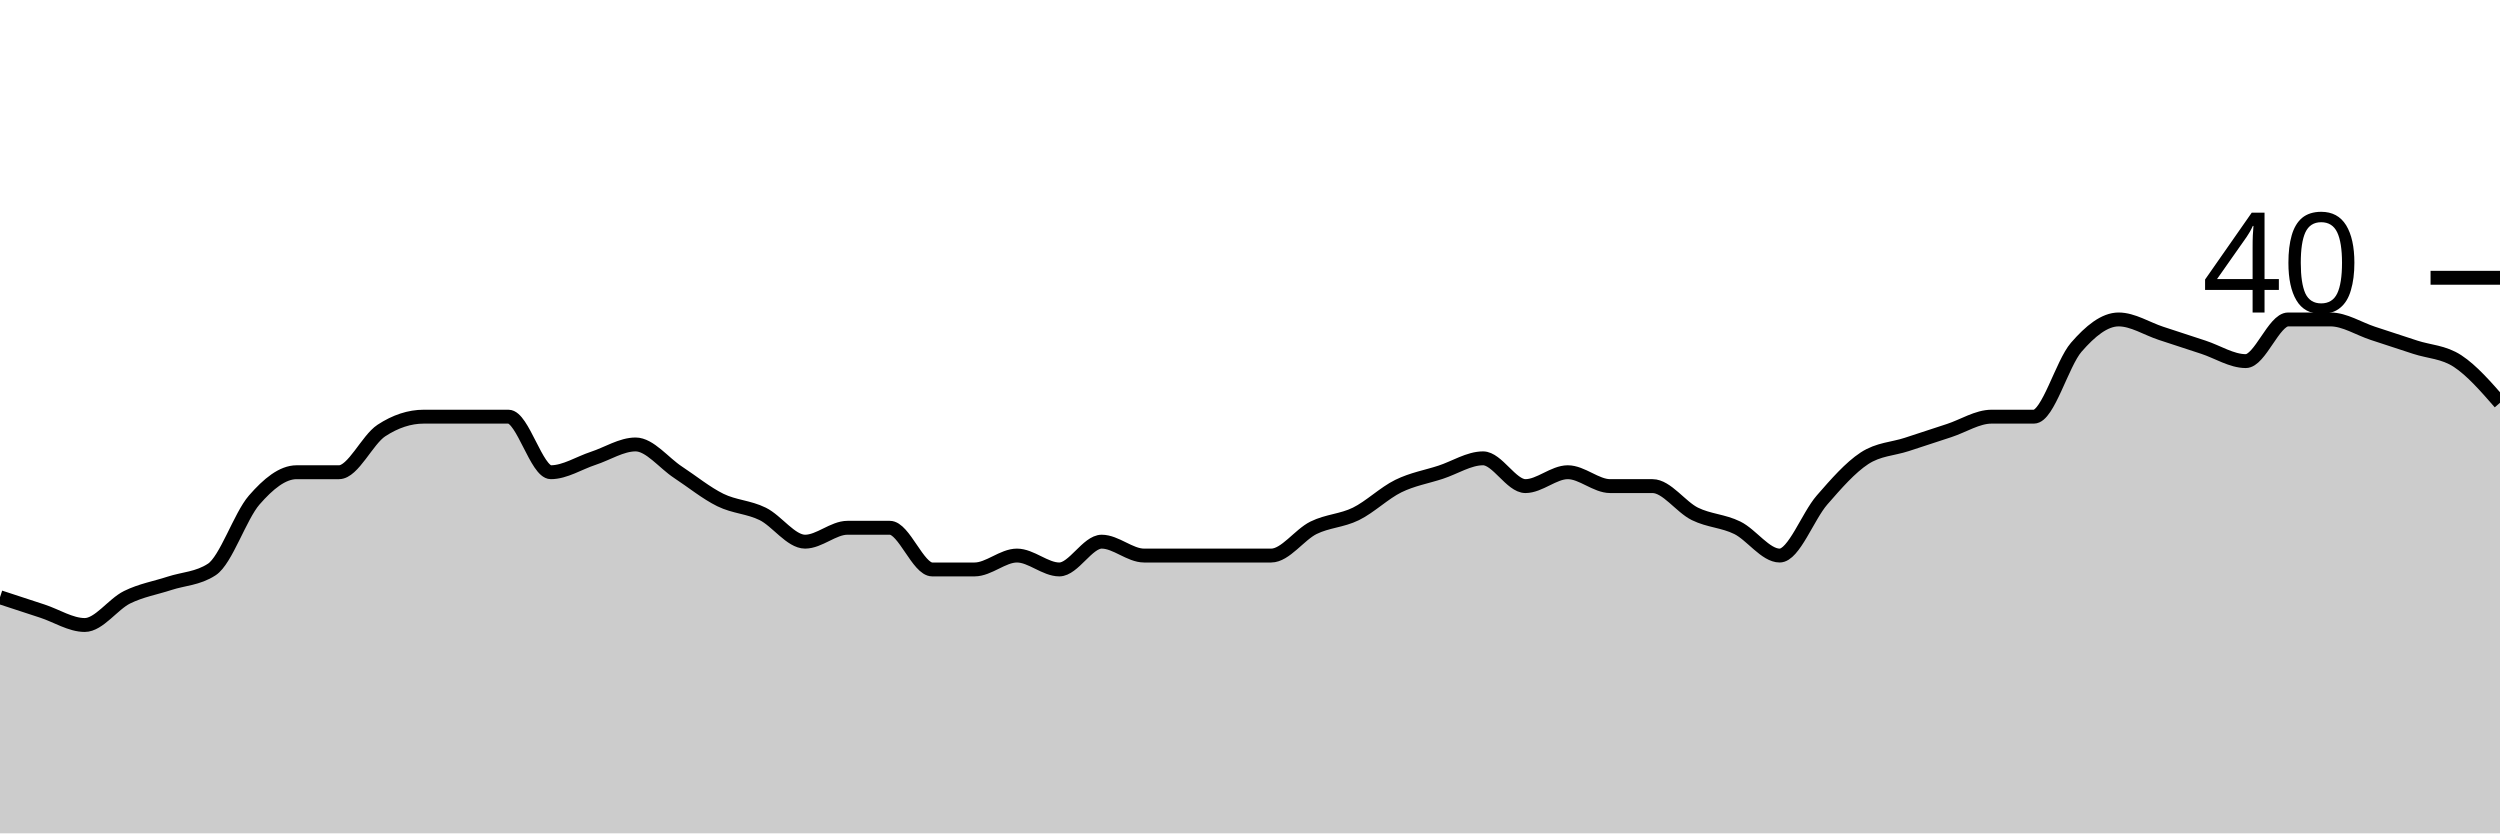
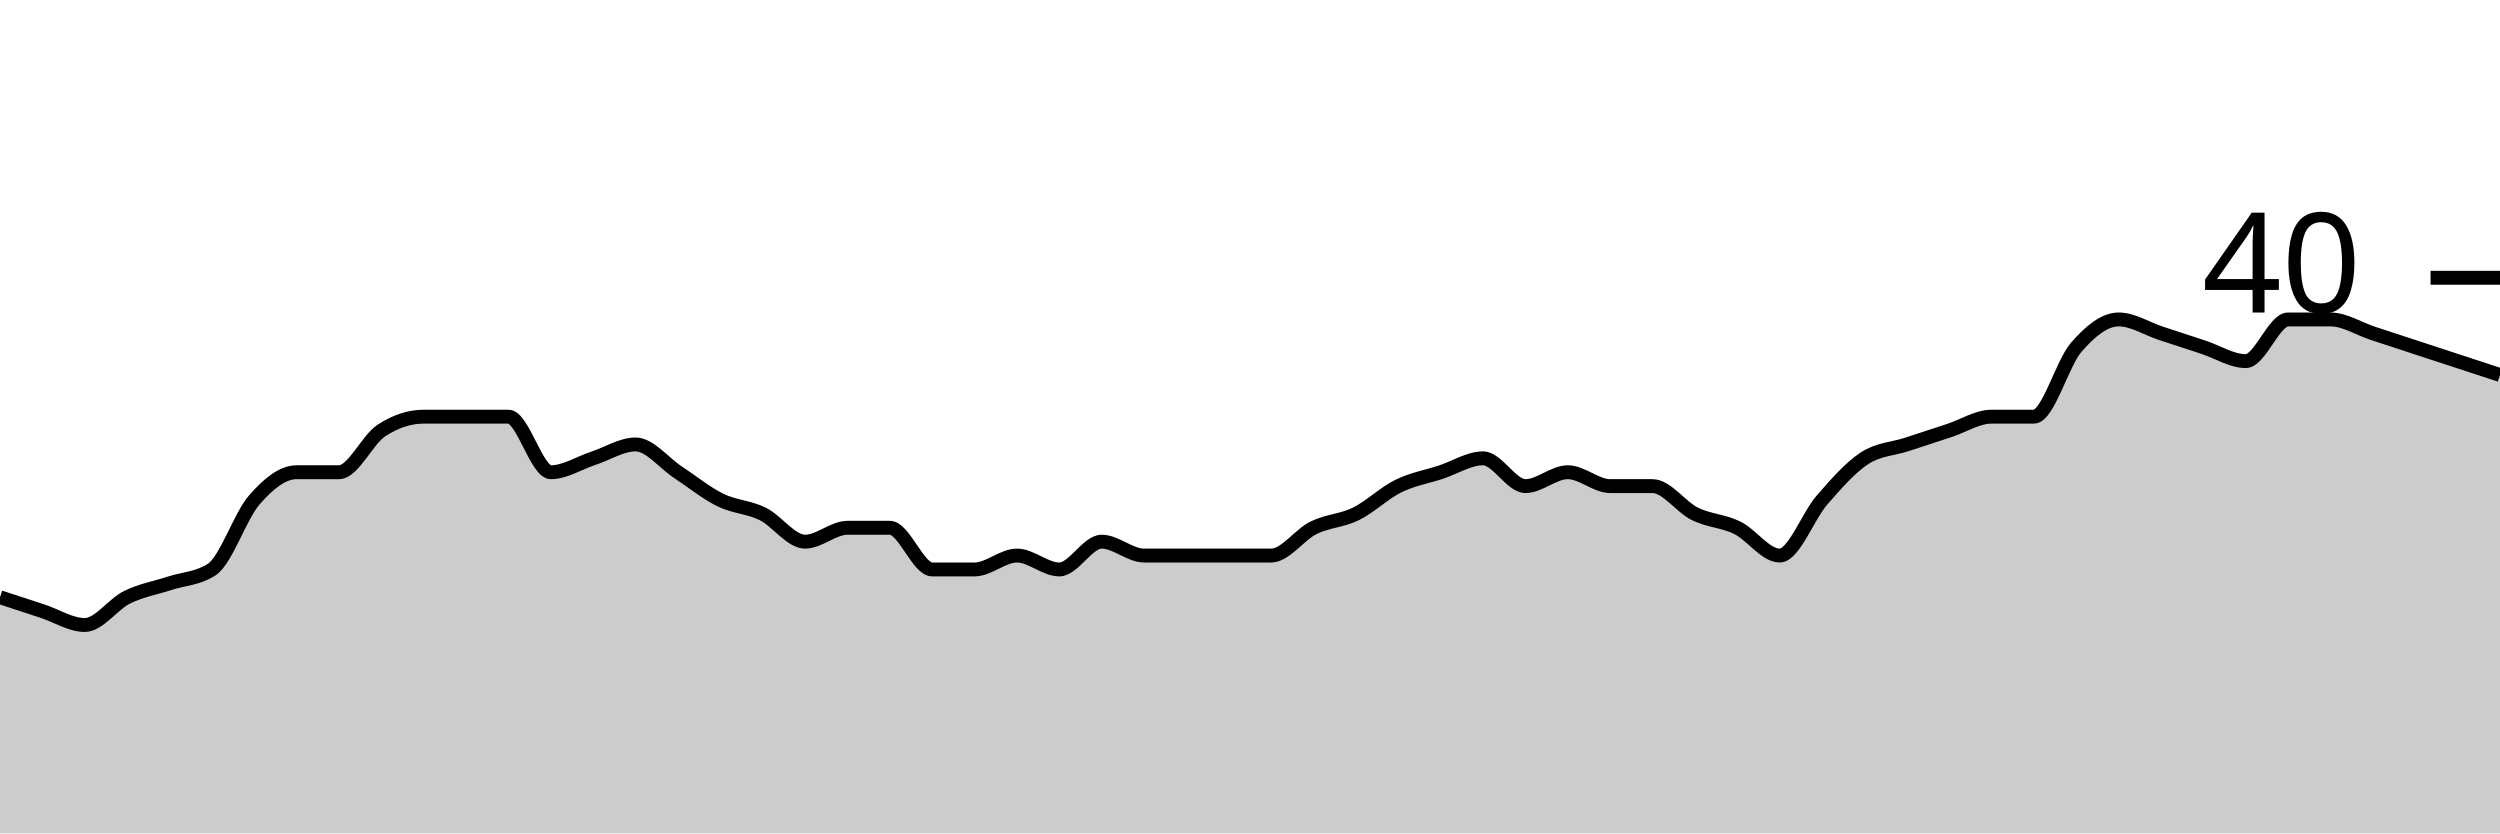
<svg xmlns="http://www.w3.org/2000/svg" viewBox="0 0 180 60">
  <g transform="translate(0,20)">
-     <path class="area" fill="rgba(0, 0, 0, 0.2)" d="M0,23C1.017,23.333,2.034,23.667,3.051,24C4.068,24.333,5.085,25,6.102,25C7.119,25,8.136,23.5,9.153,23C10.169,22.5,11.186,22.333,12.203,22C13.22,21.667,14.237,21.667,15.254,21C16.271,20.333,17.288,17.167,18.305,16C19.322,14.833,20.339,14,21.356,14C22.373,14,23.39,14,24.407,14C25.424,14,26.441,11.667,27.458,11C28.475,10.333,29.492,10,30.508,10C31.525,10,32.542,10,33.559,10C34.576,10,35.593,10,36.61,10C37.627,10,38.644,14,39.661,14C40.678,14,41.695,13.333,42.712,13C43.729,12.667,44.746,12,45.763,12C46.78,12,47.797,13.333,48.814,14C49.831,14.667,50.847,15.5,51.864,16C52.881,16.5,53.898,16.5,54.915,17C55.932,17.5,56.949,19,57.966,19C58.983,19,60,18,61.017,18C62.034,18,63.051,18,64.068,18C65.085,18,66.102,21,67.119,21C68.136,21,69.153,21,70.169,21C71.186,21,72.203,20,73.22,20C74.237,20,75.254,21,76.271,21C77.288,21,78.305,19,79.322,19C80.339,19,81.356,20,82.373,20C83.39,20,84.407,20,85.424,20C86.441,20,87.458,20,88.475,20C89.492,20,90.508,20,91.525,20C92.542,20,93.559,18.5,94.576,18C95.593,17.5,96.61,17.5,97.627,17C98.644,16.5,99.661,15.5,100.678,15C101.695,14.5,102.712,14.333,103.729,14C104.746,13.667,105.763,13,106.78,13C107.797,13,108.814,15,109.831,15C110.847,15,111.864,14,112.881,14C113.898,14,114.915,15,115.932,15C116.949,15,117.966,15,118.983,15C120,15,121.017,16.5,122.034,17C123.051,17.5,124.068,17.5,125.085,18C126.102,18.5,127.119,20,128.136,20C129.153,20,130.169,17.167,131.186,16C132.203,14.833,133.22,13.667,134.237,13C135.254,12.333,136.271,12.333,137.288,12C138.305,11.667,139.322,11.333,140.339,11C141.356,10.667,142.373,10,143.39,10C144.407,10,145.424,10,146.441,10C147.458,10,148.475,6.167,149.492,5C150.508,3.833,151.525,3,152.542,3C153.559,3,154.576,3.667,155.593,4C156.61,4.333,157.627,4.667,158.644,5C159.661,5.333,160.678,6,161.695,6C162.712,6,163.729,3,164.746,3C165.763,3,166.78,3,167.797,3C168.814,3,169.831,3.667,170.847,4C171.864,4.333,172.881,4.667,173.898,5C174.915,5.333,175.932,5.333,176.949,6C177.966,6.667,178.983,7.833,180,9L180,40C178.983,40,177.966,40,176.949,40C175.932,40,174.915,40,173.898,40C172.881,40,171.864,40,170.847,40C169.831,40,168.814,40,167.797,40C166.78,40,165.763,40,164.746,40C163.729,40,162.712,40,161.695,40C160.678,40,159.661,40,158.644,40C157.627,40,156.61,40,155.593,40C154.576,40,153.559,40,152.542,40C151.525,40,150.508,40,149.492,40C148.475,40,147.458,40,146.441,40C145.424,40,144.407,40,143.39,40C142.373,40,141.356,40,140.339,40C139.322,40,138.305,40,137.288,40C136.271,40,135.254,40,134.237,40C133.22,40,132.203,40,131.186,40C130.169,40,129.153,40,128.136,40C127.119,40,126.102,40,125.085,40C124.068,40,123.051,40,122.034,40C121.017,40,120,40,118.983,40C117.966,40,116.949,40,115.932,40C114.915,40,113.898,40,112.881,40C111.864,40,110.847,40,109.831,40C108.814,40,107.797,40,106.78,40C105.763,40,104.746,40,103.729,40C102.712,40,101.695,40,100.678,40C99.661,40,98.644,40,97.627,40C96.61,40,95.593,40,94.576,40C93.559,40,92.542,40,91.525,40C90.508,40,89.492,40,88.475,40C87.458,40,86.441,40,85.424,40C84.407,40,83.39,40,82.373,40C81.356,40,80.339,40,79.322,40C78.305,40,77.288,40,76.271,40C75.254,40,74.237,40,73.22,40C72.203,40,71.186,40,70.169,40C69.153,40,68.136,40,67.119,40C66.102,40,65.085,40,64.068,40C63.051,40,62.034,40,61.017,40C60,40,58.983,40,57.966,40C56.949,40,55.932,40,54.915,40C53.898,40,52.881,40,51.864,40C50.847,40,49.831,40,48.814,40C47.797,40,46.78,40,45.763,40C44.746,40,43.729,40,42.712,40C41.695,40,40.678,40,39.661,40C38.644,40,37.627,40,36.61,40C35.593,40,34.576,40,33.559,40C32.542,40,31.525,40,30.508,40C29.492,40,28.475,40,27.458,40C26.441,40,25.424,40,24.407,40C23.39,40,22.373,40,21.356,40C20.339,40,19.322,40,18.305,40C17.288,40,16.271,40,15.254,40C14.237,40,13.22,40,12.203,40C11.186,40,10.169,40,9.153,40C8.136,40,7.119,40,6.102,40C5.085,40,4.068,40,3.051,40C2.034,40,1.017,40,0,40Z" />
-     <path class="line" stroke="black" fill="none" d="M0,23C1.017,23.333,2.034,23.667,3.051,24C4.068,24.333,5.085,25,6.102,25C7.119,25,8.136,23.5,9.153,23C10.169,22.5,11.186,22.333,12.203,22C13.22,21.667,14.237,21.667,15.254,21C16.271,20.333,17.288,17.167,18.305,16C19.322,14.833,20.339,14,21.356,14C22.373,14,23.39,14,24.407,14C25.424,14,26.441,11.667,27.458,11C28.475,10.333,29.492,10,30.508,10C31.525,10,32.542,10,33.559,10C34.576,10,35.593,10,36.61,10C37.627,10,38.644,14,39.661,14C40.678,14,41.695,13.333,42.712,13C43.729,12.667,44.746,12,45.763,12C46.78,12,47.797,13.333,48.814,14C49.831,14.667,50.847,15.5,51.864,16C52.881,16.5,53.898,16.5,54.915,17C55.932,17.5,56.949,19,57.966,19C58.983,19,60,18,61.017,18C62.034,18,63.051,18,64.068,18C65.085,18,66.102,21,67.119,21C68.136,21,69.153,21,70.169,21C71.186,21,72.203,20,73.22,20C74.237,20,75.254,21,76.271,21C77.288,21,78.305,19,79.322,19C80.339,19,81.356,20,82.373,20C83.39,20,84.407,20,85.424,20C86.441,20,87.458,20,88.475,20C89.492,20,90.508,20,91.525,20C92.542,20,93.559,18.5,94.576,18C95.593,17.5,96.61,17.5,97.627,17C98.644,16.5,99.661,15.5,100.678,15C101.695,14.5,102.712,14.333,103.729,14C104.746,13.667,105.763,13,106.78,13C107.797,13,108.814,15,109.831,15C110.847,15,111.864,14,112.881,14C113.898,14,114.915,15,115.932,15C116.949,15,117.966,15,118.983,15C120,15,121.017,16.5,122.034,17C123.051,17.5,124.068,17.5,125.085,18C126.102,18.5,127.119,20,128.136,20C129.153,20,130.169,17.167,131.186,16C132.203,14.833,133.22,13.667,134.237,13C135.254,12.333,136.271,12.333,137.288,12C138.305,11.667,139.322,11.333,140.339,11C141.356,10.667,142.373,10,143.39,10C144.407,10,145.424,10,146.441,10C147.458,10,148.475,6.167,149.492,5C150.508,3.833,151.525,3,152.542,3C153.559,3,154.576,3.667,155.593,4C156.61,4.333,157.627,4.667,158.644,5C159.661,5.333,160.678,6,161.695,6C162.712,6,163.729,3,164.746,3C165.763,3,166.78,3,167.797,3C168.814,3,169.831,3.667,170.847,4C171.864,4.333,172.881,4.667,173.898,5C174.915,5.333,175.932,5.333,176.949,6C177.966,6.667,178.983,7.833,180,9" />
+     <path class="area" fill="rgba(0, 0, 0, 0.2)" d="M0,23C1.017,23.333,2.034,23.667,3.051,24C4.068,24.333,5.085,25,6.102,25C7.119,25,8.136,23.5,9.153,23C10.169,22.5,11.186,22.333,12.203,22C13.22,21.667,14.237,21.667,15.254,21C16.271,20.333,17.288,17.167,18.305,16C19.322,14.833,20.339,14,21.356,14C22.373,14,23.39,14,24.407,14C25.424,14,26.441,11.667,27.458,11C28.475,10.333,29.492,10,30.508,10C31.525,10,32.542,10,33.559,10C34.576,10,35.593,10,36.61,10C37.627,10,38.644,14,39.661,14C40.678,14,41.695,13.333,42.712,13C43.729,12.667,44.746,12,45.763,12C46.78,12,47.797,13.333,48.814,14C49.831,14.667,50.847,15.5,51.864,16C52.881,16.5,53.898,16.5,54.915,17C55.932,17.5,56.949,19,57.966,19C58.983,19,60,18,61.017,18C62.034,18,63.051,18,64.068,18C65.085,18,66.102,21,67.119,21C68.136,21,69.153,21,70.169,21C71.186,21,72.203,20,73.22,20C74.237,20,75.254,21,76.271,21C77.288,21,78.305,19,79.322,19C80.339,19,81.356,20,82.373,20C83.39,20,84.407,20,85.424,20C86.441,20,87.458,20,88.475,20C89.492,20,90.508,20,91.525,20C92.542,20,93.559,18.5,94.576,18C95.593,17.5,96.61,17.5,97.627,17C98.644,16.5,99.661,15.5,100.678,15C101.695,14.5,102.712,14.333,103.729,14C104.746,13.667,105.763,13,106.78,13C107.797,13,108.814,15,109.831,15C110.847,15,111.864,14,112.881,14C113.898,14,114.915,15,115.932,15C116.949,15,117.966,15,118.983,15C120,15,121.017,16.5,122.034,17C123.051,17.5,124.068,17.5,125.085,18C126.102,18.5,127.119,20,128.136,20C129.153,20,130.169,17.167,131.186,16C132.203,14.833,133.22,13.667,134.237,13C135.254,12.333,136.271,12.333,137.288,12C138.305,11.667,139.322,11.333,140.339,11C141.356,10.667,142.373,10,143.39,10C144.407,10,145.424,10,146.441,10C147.458,10,148.475,6.167,149.492,5C150.508,3.833,151.525,3,152.542,3C153.559,3,154.576,3.667,155.593,4C156.61,4.333,157.627,4.667,158.644,5C159.661,5.333,160.678,6,161.695,6C162.712,6,163.729,3,164.746,3C165.763,3,166.78,3,167.797,3C168.814,3,169.831,3.667,170.847,4C171.864,4.333,172.881,4.667,173.898,5C174.915,5.333,175.932,5.667,176.949,6C177.966,6.333,178.983,6.667,180,7L180,40C178.983,40,177.966,40,176.949,40C175.932,40,174.915,40,173.898,40C172.881,40,171.864,40,170.847,40C169.831,40,168.814,40,167.797,40C166.78,40,165.763,40,164.746,40C163.729,40,162.712,40,161.695,40C160.678,40,159.661,40,158.644,40C157.627,40,156.61,40,155.593,40C154.576,40,153.559,40,152.542,40C151.525,40,150.508,40,149.492,40C148.475,40,147.458,40,146.441,40C145.424,40,144.407,40,143.39,40C142.373,40,141.356,40,140.339,40C139.322,40,138.305,40,137.288,40C136.271,40,135.254,40,134.237,40C133.22,40,132.203,40,131.186,40C130.169,40,129.153,40,128.136,40C127.119,40,126.102,40,125.085,40C124.068,40,123.051,40,122.034,40C121.017,40,120,40,118.983,40C117.966,40,116.949,40,115.932,40C114.915,40,113.898,40,112.881,40C111.864,40,110.847,40,109.831,40C108.814,40,107.797,40,106.78,40C105.763,40,104.746,40,103.729,40C102.712,40,101.695,40,100.678,40C99.661,40,98.644,40,97.627,40C96.61,40,95.593,40,94.576,40C93.559,40,92.542,40,91.525,40C90.508,40,89.492,40,88.475,40C87.458,40,86.441,40,85.424,40C84.407,40,83.39,40,82.373,40C81.356,40,80.339,40,79.322,40C78.305,40,77.288,40,76.271,40C75.254,40,74.237,40,73.22,40C72.203,40,71.186,40,70.169,40C69.153,40,68.136,40,67.119,40C66.102,40,65.085,40,64.068,40C63.051,40,62.034,40,61.017,40C60,40,58.983,40,57.966,40C56.949,40,55.932,40,54.915,40C53.898,40,52.881,40,51.864,40C50.847,40,49.831,40,48.814,40C47.797,40,46.78,40,45.763,40C44.746,40,43.729,40,42.712,40C41.695,40,40.678,40,39.661,40C38.644,40,37.627,40,36.61,40C35.593,40,34.576,40,33.559,40C32.542,40,31.525,40,30.508,40C29.492,40,28.475,40,27.458,40C26.441,40,25.424,40,24.407,40C23.39,40,22.373,40,21.356,40C20.339,40,19.322,40,18.305,40C17.288,40,16.271,40,15.254,40C14.237,40,13.22,40,12.203,40C11.186,40,10.169,40,9.153,40C8.136,40,7.119,40,6.102,40C5.085,40,4.068,40,3.051,40C2.034,40,1.017,40,0,40Z" />
+     <path class="line" stroke="black" fill="none" d="M0,23C1.017,23.333,2.034,23.667,3.051,24C4.068,24.333,5.085,25,6.102,25C7.119,25,8.136,23.5,9.153,23C10.169,22.5,11.186,22.333,12.203,22C13.22,21.667,14.237,21.667,15.254,21C16.271,20.333,17.288,17.167,18.305,16C19.322,14.833,20.339,14,21.356,14C22.373,14,23.39,14,24.407,14C25.424,14,26.441,11.667,27.458,11C28.475,10.333,29.492,10,30.508,10C31.525,10,32.542,10,33.559,10C34.576,10,35.593,10,36.61,10C37.627,10,38.644,14,39.661,14C40.678,14,41.695,13.333,42.712,13C43.729,12.667,44.746,12,45.763,12C46.78,12,47.797,13.333,48.814,14C49.831,14.667,50.847,15.5,51.864,16C52.881,16.5,53.898,16.5,54.915,17C55.932,17.5,56.949,19,57.966,19C58.983,19,60,18,61.017,18C62.034,18,63.051,18,64.068,18C65.085,18,66.102,21,67.119,21C68.136,21,69.153,21,70.169,21C71.186,21,72.203,20,73.22,20C74.237,20,75.254,21,76.271,21C77.288,21,78.305,19,79.322,19C80.339,19,81.356,20,82.373,20C83.39,20,84.407,20,85.424,20C86.441,20,87.458,20,88.475,20C89.492,20,90.508,20,91.525,20C92.542,20,93.559,18.5,94.576,18C95.593,17.5,96.61,17.5,97.627,17C98.644,16.5,99.661,15.5,100.678,15C101.695,14.5,102.712,14.333,103.729,14C104.746,13.667,105.763,13,106.78,13C107.797,13,108.814,15,109.831,15C110.847,15,111.864,14,112.881,14C113.898,14,114.915,15,115.932,15C116.949,15,117.966,15,118.983,15C120,15,121.017,16.5,122.034,17C123.051,17.5,124.068,17.5,125.085,18C126.102,18.5,127.119,20,128.136,20C129.153,20,130.169,17.167,131.186,16C132.203,14.833,133.22,13.667,134.237,13C135.254,12.333,136.271,12.333,137.288,12C138.305,11.667,139.322,11.333,140.339,11C141.356,10.667,142.373,10,143.39,10C144.407,10,145.424,10,146.441,10C147.458,10,148.475,6.167,149.492,5C150.508,3.833,151.525,3,152.542,3C153.559,3,154.576,3.667,155.593,4C156.61,4.333,157.627,4.667,158.644,5C159.661,5.333,160.678,6,161.695,6C162.712,6,163.729,3,164.746,3C165.763,3,166.78,3,167.797,3C168.814,3,169.831,3.667,170.847,4C171.864,4.333,172.881,4.667,173.898,5C174.915,5.333,175.932,5.667,176.949,6C177.966,6.333,178.983,6.667,180,7" />
    <path class="axis-ceiling" stroke-width="1" stroke="black" fill="none" d="M175,0L180,0" />
    <text class="axis-ceiling-label" font-family="sans-serif" text-anchor="end" font-size="10px" x="170" y="2.5">40</text>
  </g>
</svg>
